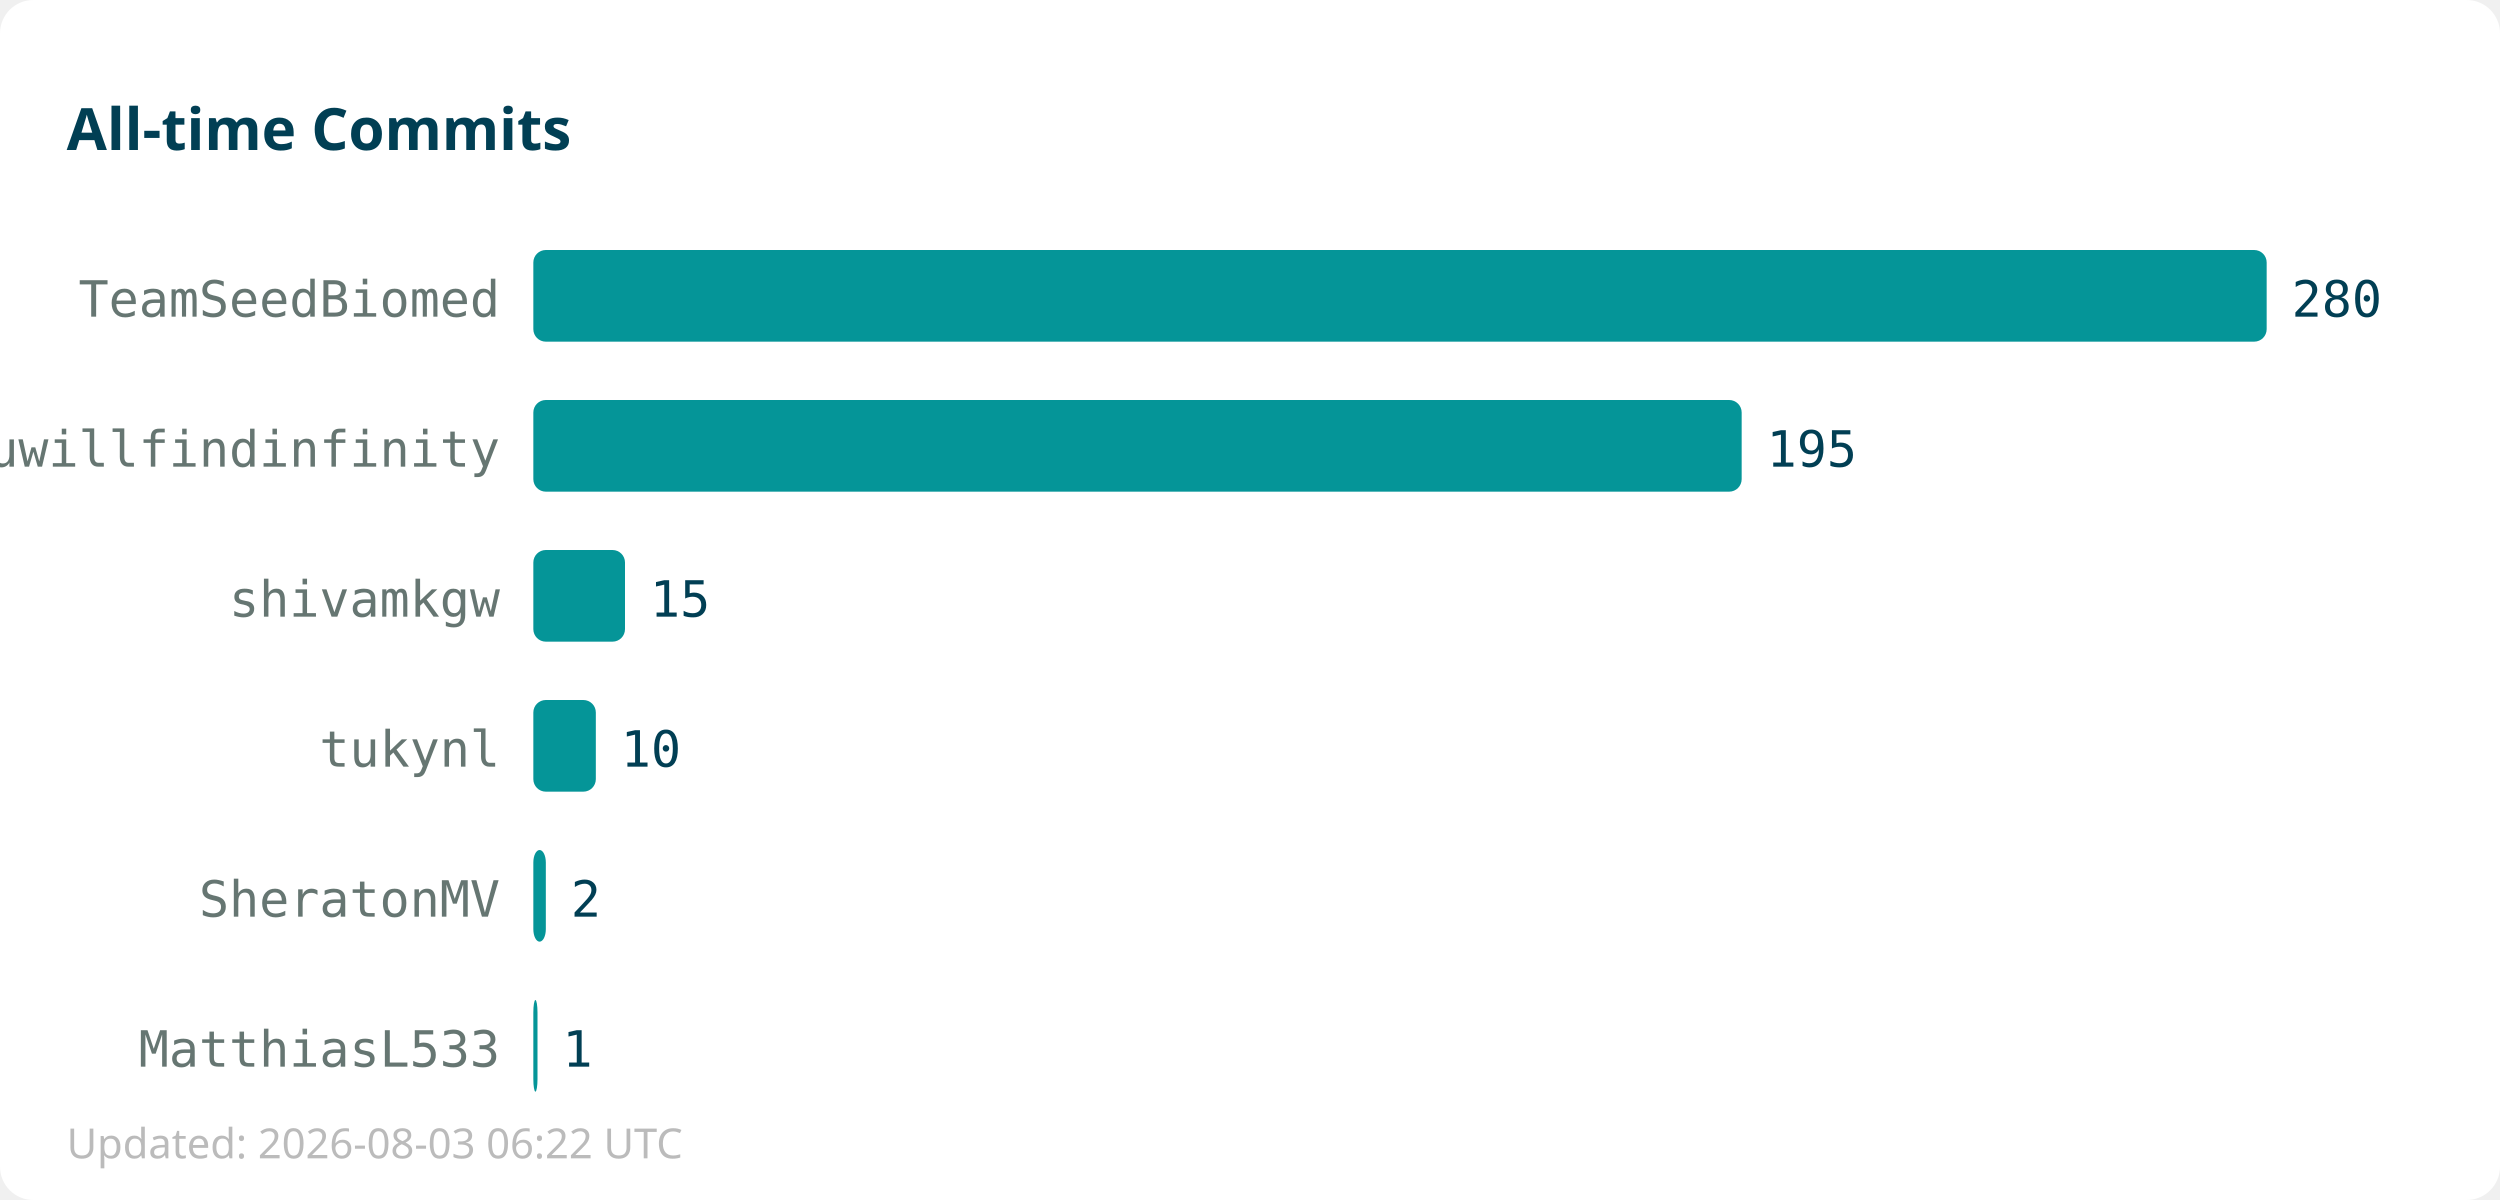
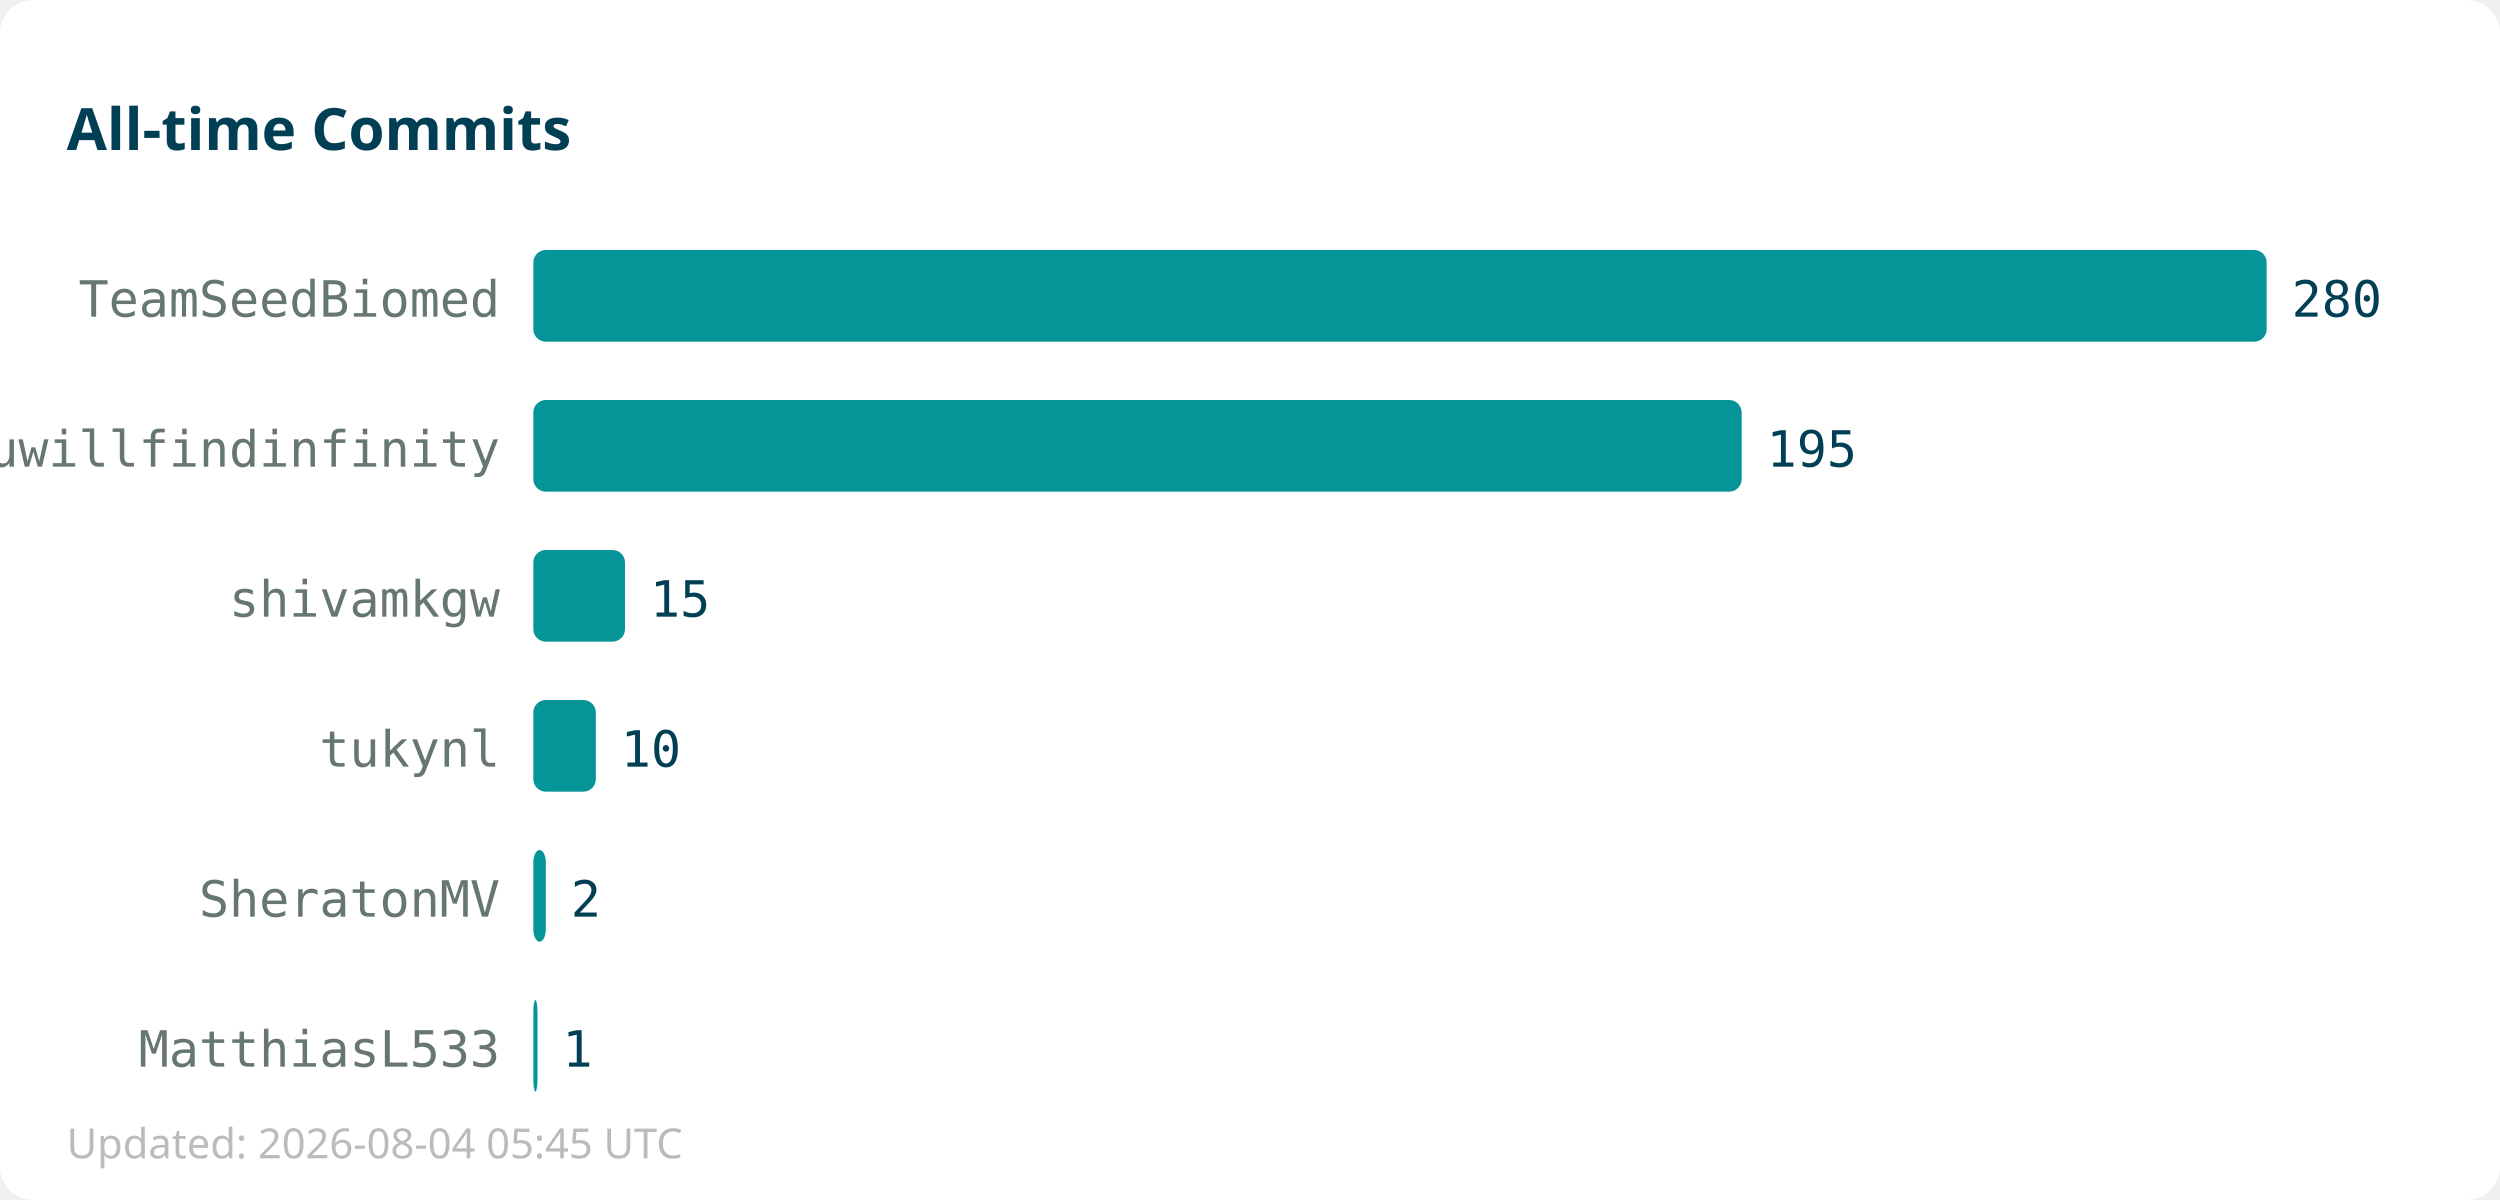
<svg xmlns="http://www.w3.org/2000/svg" width="600" height="288">
  <rect width="600" height="288" fill="#ffffff" rx="8" />
  <text x="16" y="36" font-family="sans-serif" font-size="14" font-weight="bold" fill="#013f54">All-time Commits</text>
  <text x="120" y="76" text-anchor="end" font-family="monospace" font-size="12" fill="#667672">TeamSeedBiomed</text>
  <rect x="128" y="60" width="416" height="22" fill="#059598" rx="3" />
  <text x="550" y="76" font-family="monospace" font-size="12" fill="#013f54">280</text>
  <text x="120" y="112" text-anchor="end" font-family="monospace" font-size="12" fill="#667672">youwillfindinfinity</text>
  <rect x="128" y="96" width="290" height="22" fill="#059598" rx="3" />
  <text x="424" y="112" font-family="monospace" font-size="12" fill="#013f54">195</text>
  <text x="120" y="148" text-anchor="end" font-family="monospace" font-size="12" fill="#667672">shivamkgw</text>
  <rect x="128" y="132" width="22" height="22" fill="#059598" rx="3" />
  <text x="156" y="148" font-family="monospace" font-size="12" fill="#013f54">15</text>
  <text x="120" y="184" text-anchor="end" font-family="monospace" font-size="12" fill="#667672">tukynl</text>
  <rect x="128" y="168" width="15" height="22" fill="#059598" rx="3" />
  <text x="149" y="184" font-family="monospace" font-size="12" fill="#013f54">10</text>
  <text x="120" y="220" text-anchor="end" font-family="monospace" font-size="12" fill="#667672">SheratonMV</text>
  <rect x="128" y="204" width="3" height="22" fill="#059598" rx="3" />
  <text x="137" y="220" font-family="monospace" font-size="12" fill="#013f54">2</text>
  <text x="120" y="256" text-anchor="end" font-family="monospace" font-size="12" fill="#667672">MatthiasL533</text>
  <rect x="128" y="240" width="1" height="22" fill="#059598" rx="3" />
  <text x="135" y="256" font-family="monospace" font-size="12" fill="#013f54">1</text>
-   <text x="16" y="278" font-family="sans-serif" font-size="10" fill="#bbbbbb">Updated: 2026-08-03 06:22 UTC</text>
+   <text x="16" y="278" font-family="sans-serif" font-size="10" fill="#bbbbbb">Updated: 2026-08-04 05:45 UTC</text>
</svg>
